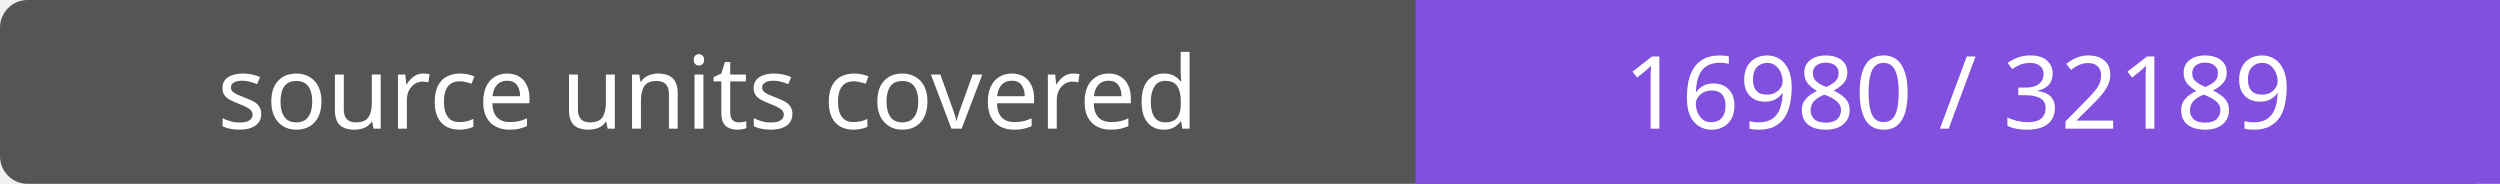
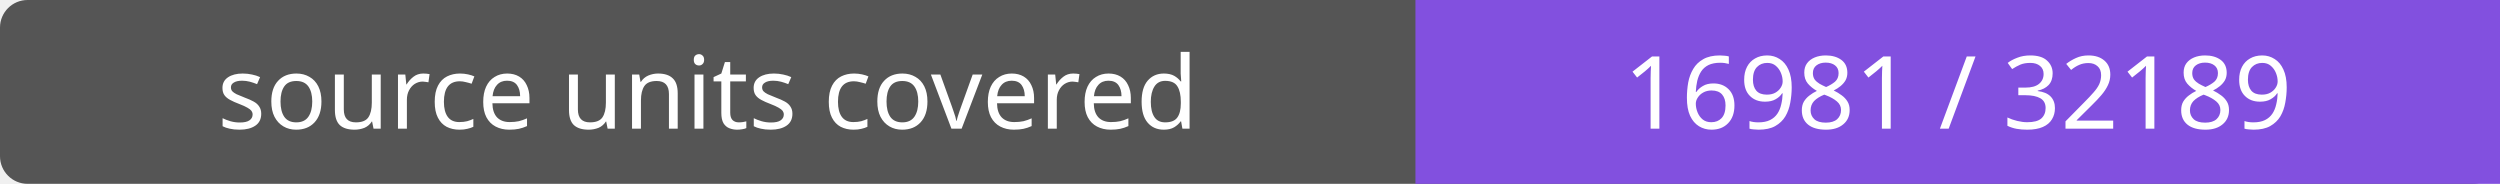
- <svg xmlns="http://www.w3.org/2000/svg" width="272" height="20" role="img" aria-label="source units covered: 16980 / 32189">
+ <svg xmlns="http://www.w3.org/2000/svg" width="272" height="20" role="img" aria-label="source units covered: 16981 / 32189">
  <rect width="272" height="20" rx="3" fill="#555" />
  <path fill="#8250df" d="M154 0h118v20H154z" />
  <g fill="#fff" text-anchor="middle" font-family="Verdana,sans-serif" font-size="11">
    <text x="77.0" y="14">source units covered</text>
-     <text x="213.0" y="14">16980 / 32189</text>
+     <text x="213.0" y="14">16981 / 32189</text>
  </g>
</svg>
